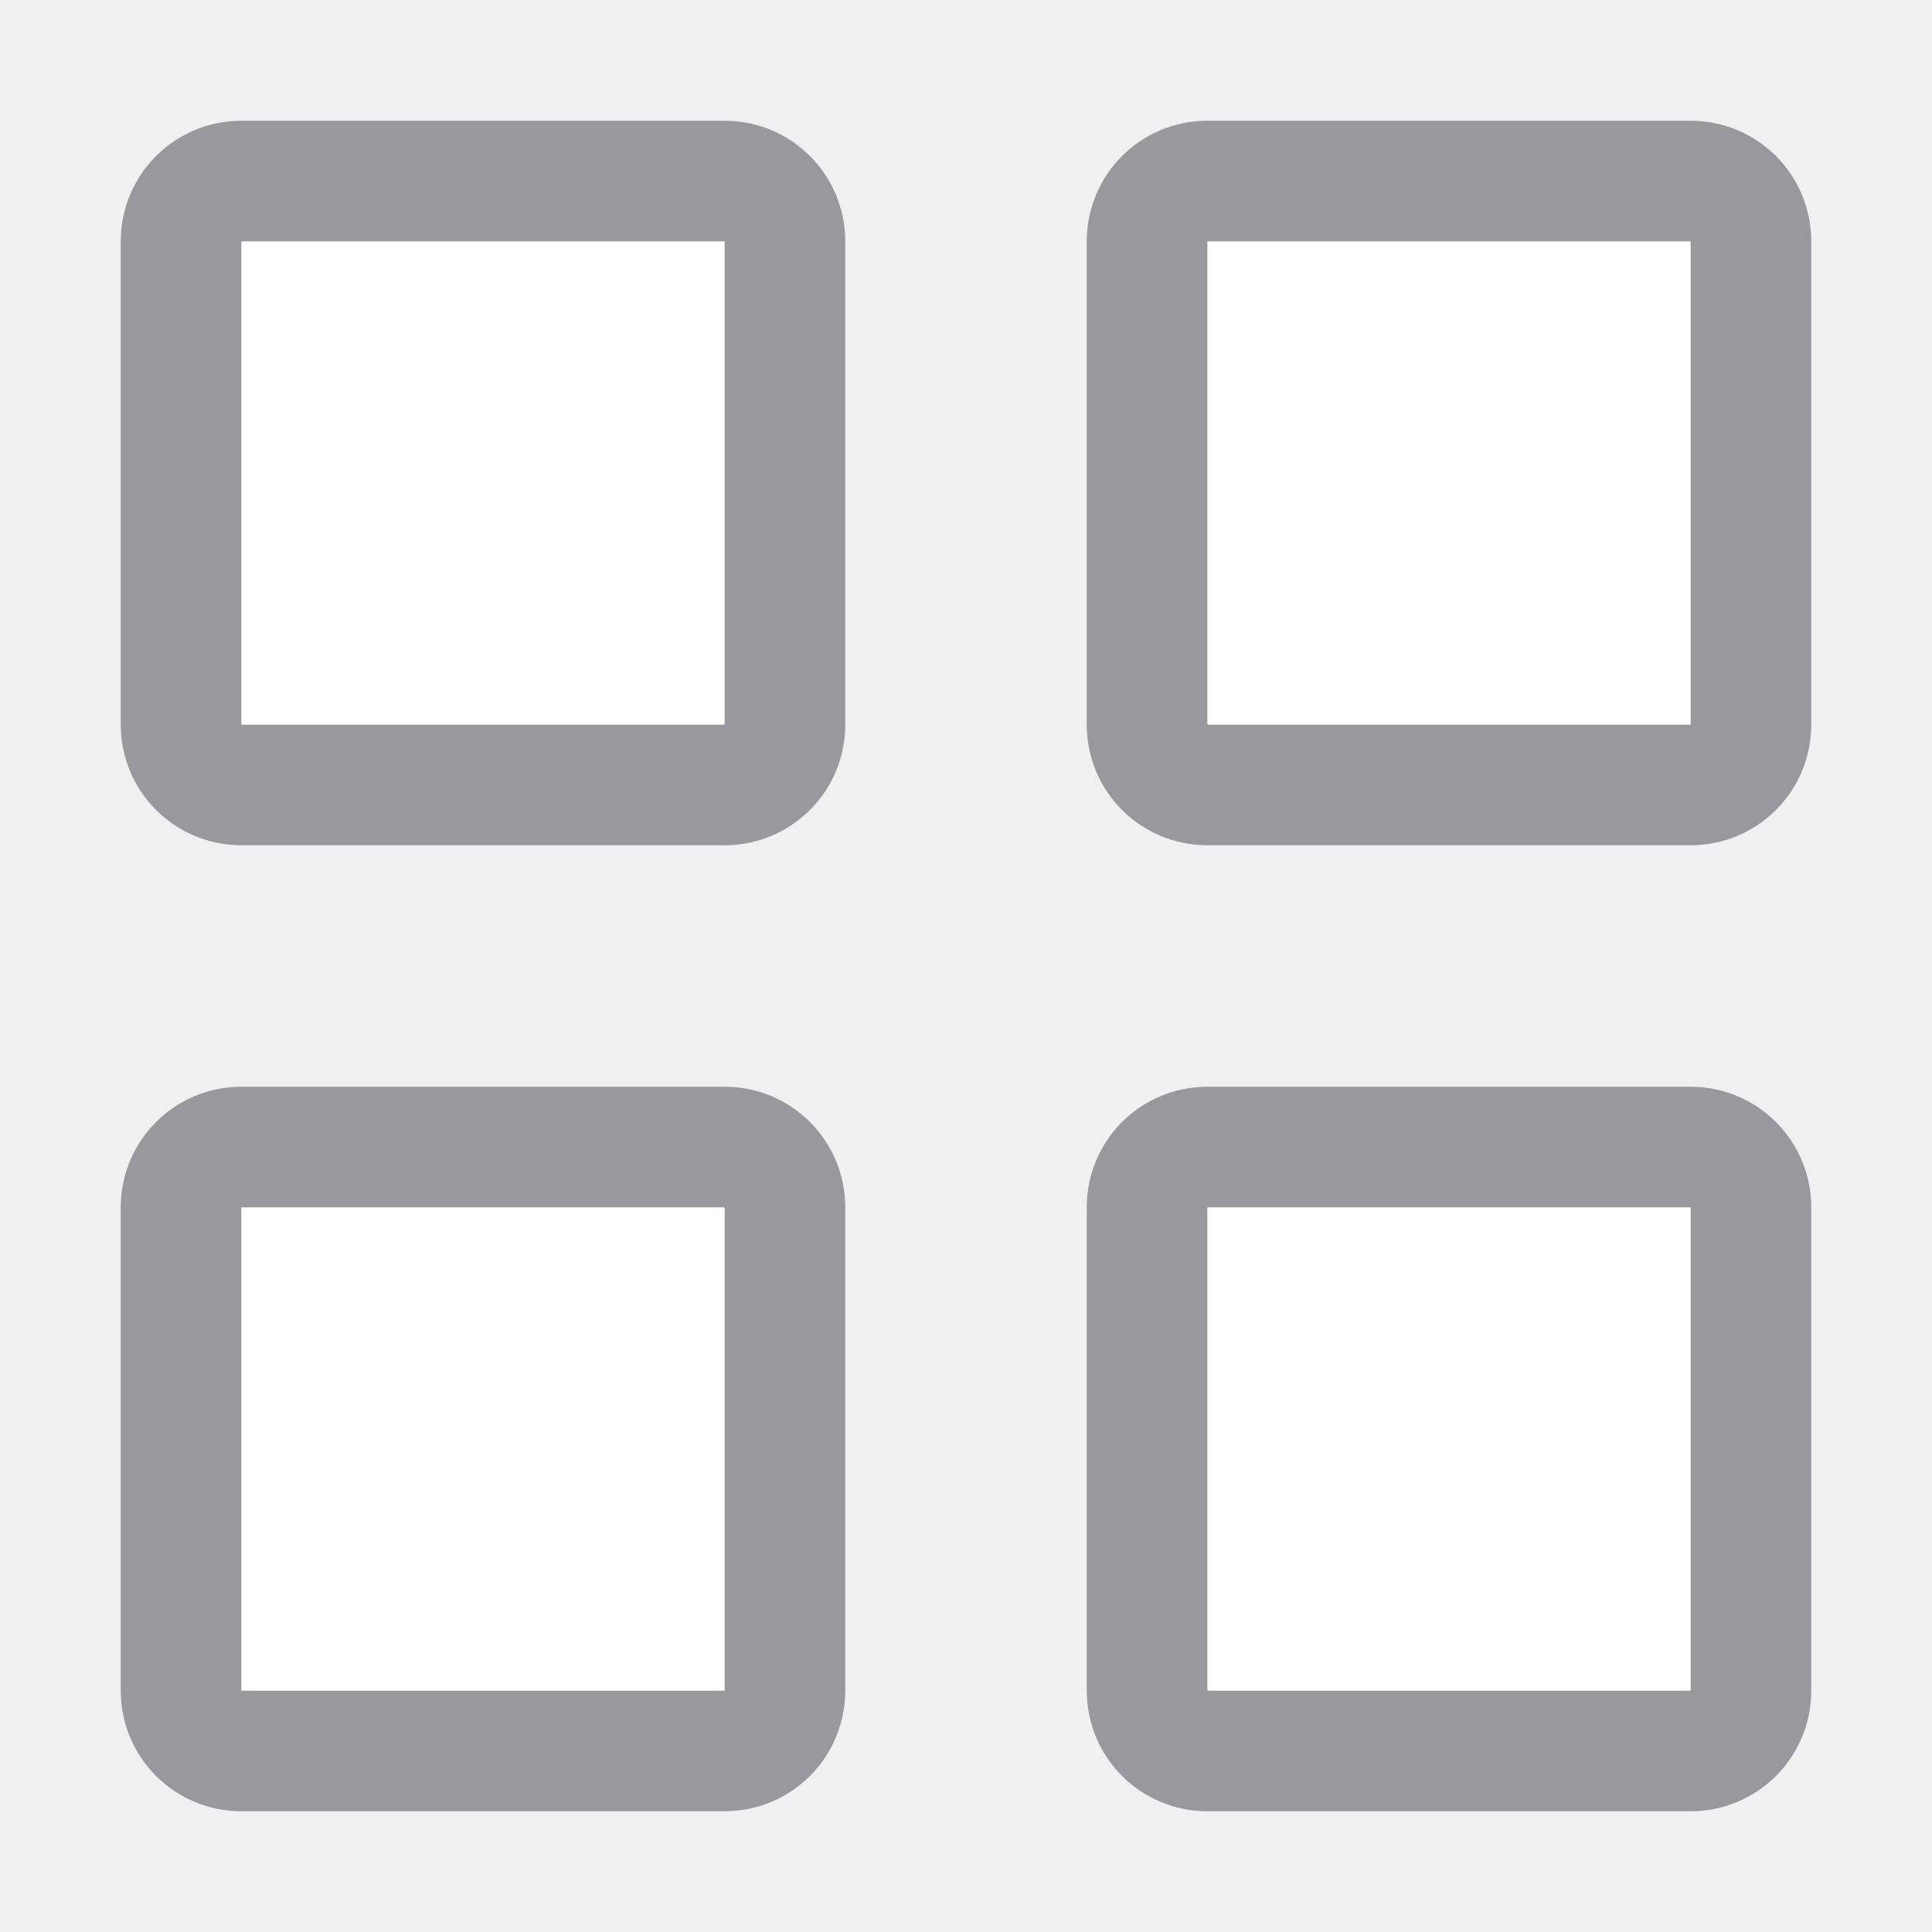
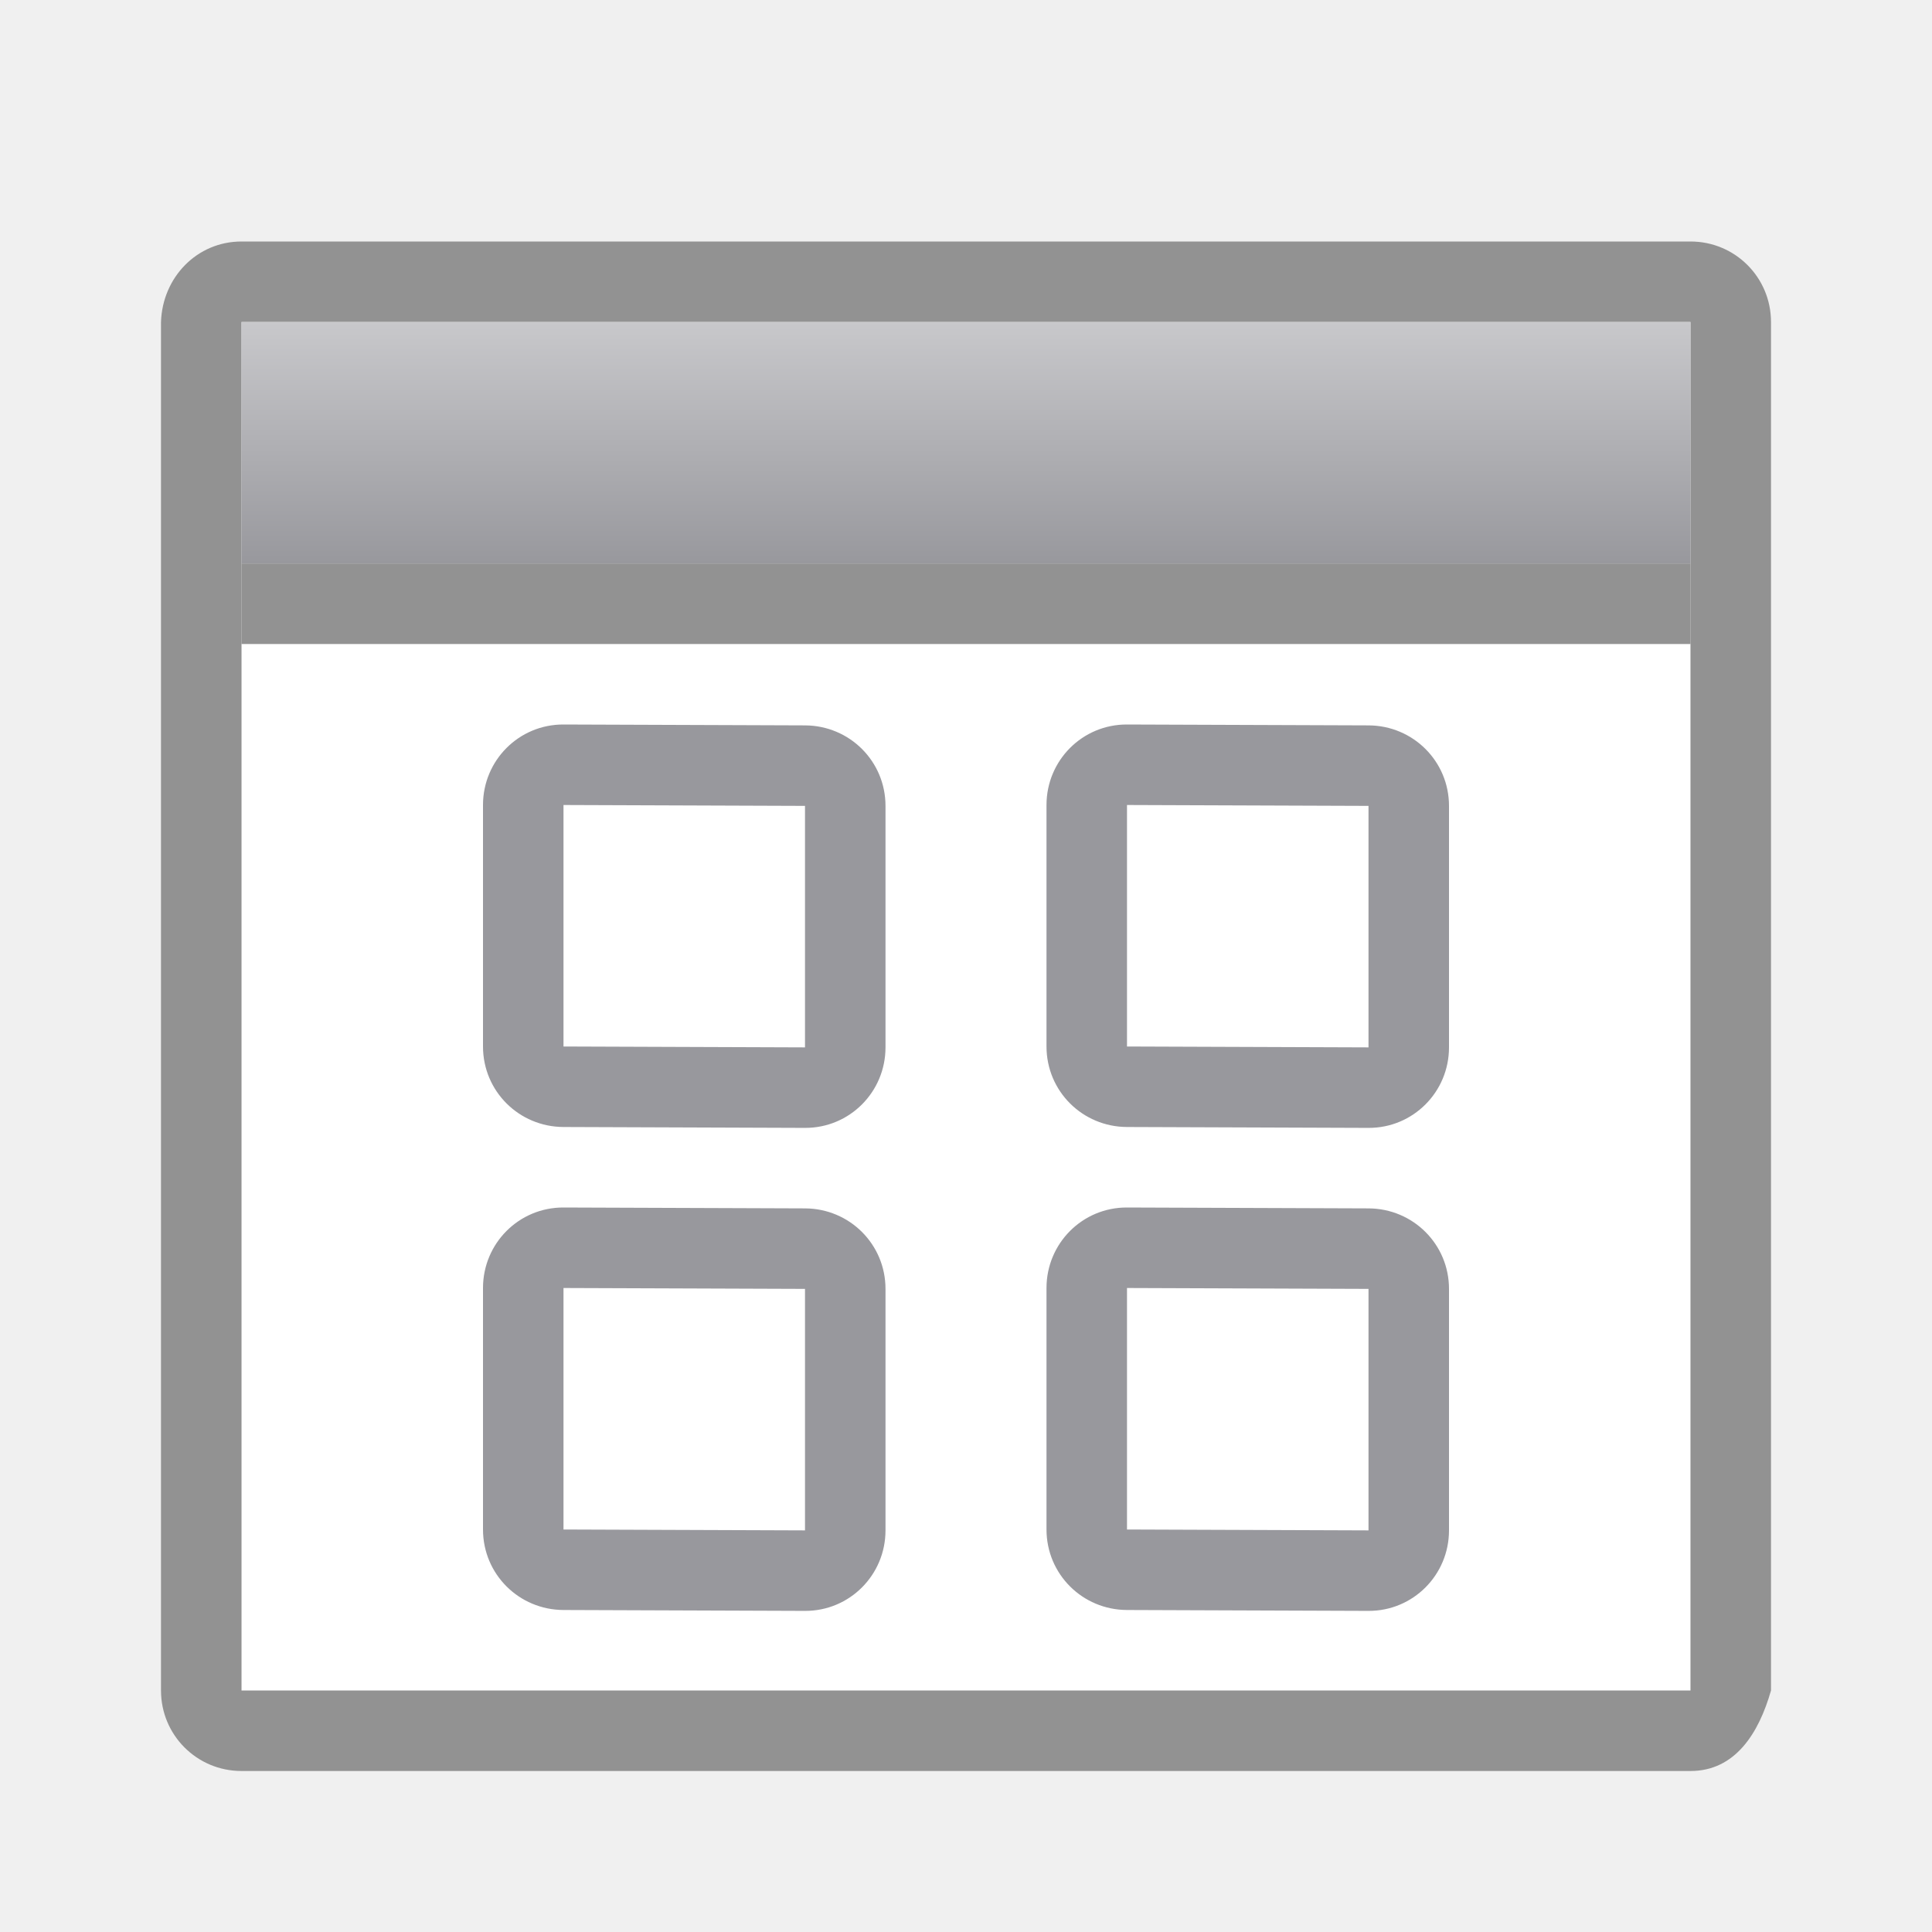
- <svg xmlns="http://www.w3.org/2000/svg" viewBox="0 0 16 16">
-   <g transform="translate(1 1)">
-     <path d="m1 0c-.554 0-1 .446-1 1v4c0 .554.446 1 1 1h4c.554 0 1-.446 1-1v-4c0-.554-.446-1-1-1zm0 1h4v4h-4z" fill="#98989d" />
-     <path d="m1 1h4v4h-4z" fill="#fff" />
-   </g>
-   <g transform="translate(1 9)">
-     <path d="m1 0c-.554 0-1 .446-1 1v4c0 .554.446 1 1 1h4c.554 0 1-.446 1-1v-4c0-.554-.446-1-1-1zm0 1h4v4h-4z" fill="#98989d" />
-     <path d="m1 1h4v4h-4z" fill="#fff" />
-   </g>
-   <g transform="translate(9 1)">
-     <path d="m1 0c-.554 0-1 .446-1 1v4c0 .554.446 1 1 1h4c.554 0 1-.446 1-1v-4c0-.554-.446-1-1-1zm0 1h4v4h-4z" fill="#98989d" />
-     <path d="m1 1h4v4h-4z" fill="#fff" />
-   </g>
-   <g transform="translate(9 9)">
-     <path d="m1 0c-.554 0-1 .446-1 1v4c0 .554.446 1 1 1h4c.554 0 1-.446 1-1v-4c0-.554-.446-1-1-1zm0 1h4v4h-4z" fill="#98989d" />
-     <path d="m1 1h4v4h-4z" fill="#fff" />
+ <svg xmlns="http://www.w3.org/2000/svg" height="24" viewBox="0 0 24 24" width="24">
+   <linearGradient id="a" gradientUnits="userSpaceOnUse" x1="17" x2="17" y1="4" y2="7">
+     <stop offset="0" stop-color="#c8c8cb" />
+     <stop offset="1" stop-color="#98989d" />
+   </linearGradient>
+   <path d="m3 8h18v13h-18z" fill="#fff" />
+   <path d="m3 3c-.554 0-.982.446-1 1v17c0 .554.446 1 1 1h18c.554 0 .848-.467 1-1v-16-1c0-.554-.446-1-1-1zm0 1h18v1 16h-18z" fill="#929292" />
+   <path d="m3 7h18v1h-18z" fill="#929292" />
+   <path d="m3 4h18v3h-18z" fill="url(#a)" />
+   <g fill="#98989d">
+     <path d="m7 9c-.554-.002-1 .446-1 1v3c0 .554.446.998 1 1l3.0.011c.554.002 1-.446 1-1v-3c0-.554-.446-.998-1-1zm0 1 3.0.011v3l-3-.011z" />
+     <path d="m14 9c-.554-.002-1 .446-1 1v3c0 .554.446.998 1 1l3 .011c.554.002 1-.446 1-1v-3c0-.554-.446-.998-1-1zm0 1 3 .011v3l-3-.011z" />
+     <path d="m7 15c-.554-.002-1 .446-1 1v3c0 .554.446.998 1 1l3.0.011c.554.002 1-.446 1-1v-3c0-.554-.446-.998-1-1zm0 1 3.0.011v3l-3-.011z" />
+     <path d="m14 15c-.554-.002-1 .446-1 1v3c0 .554.446.998 1 1l3 .011c.554.002 1-.446 1-1v-3c0-.554-.446-.998-1-1zm0 1 3 .011v3l-3-.011z" />
  </g>
</svg>
